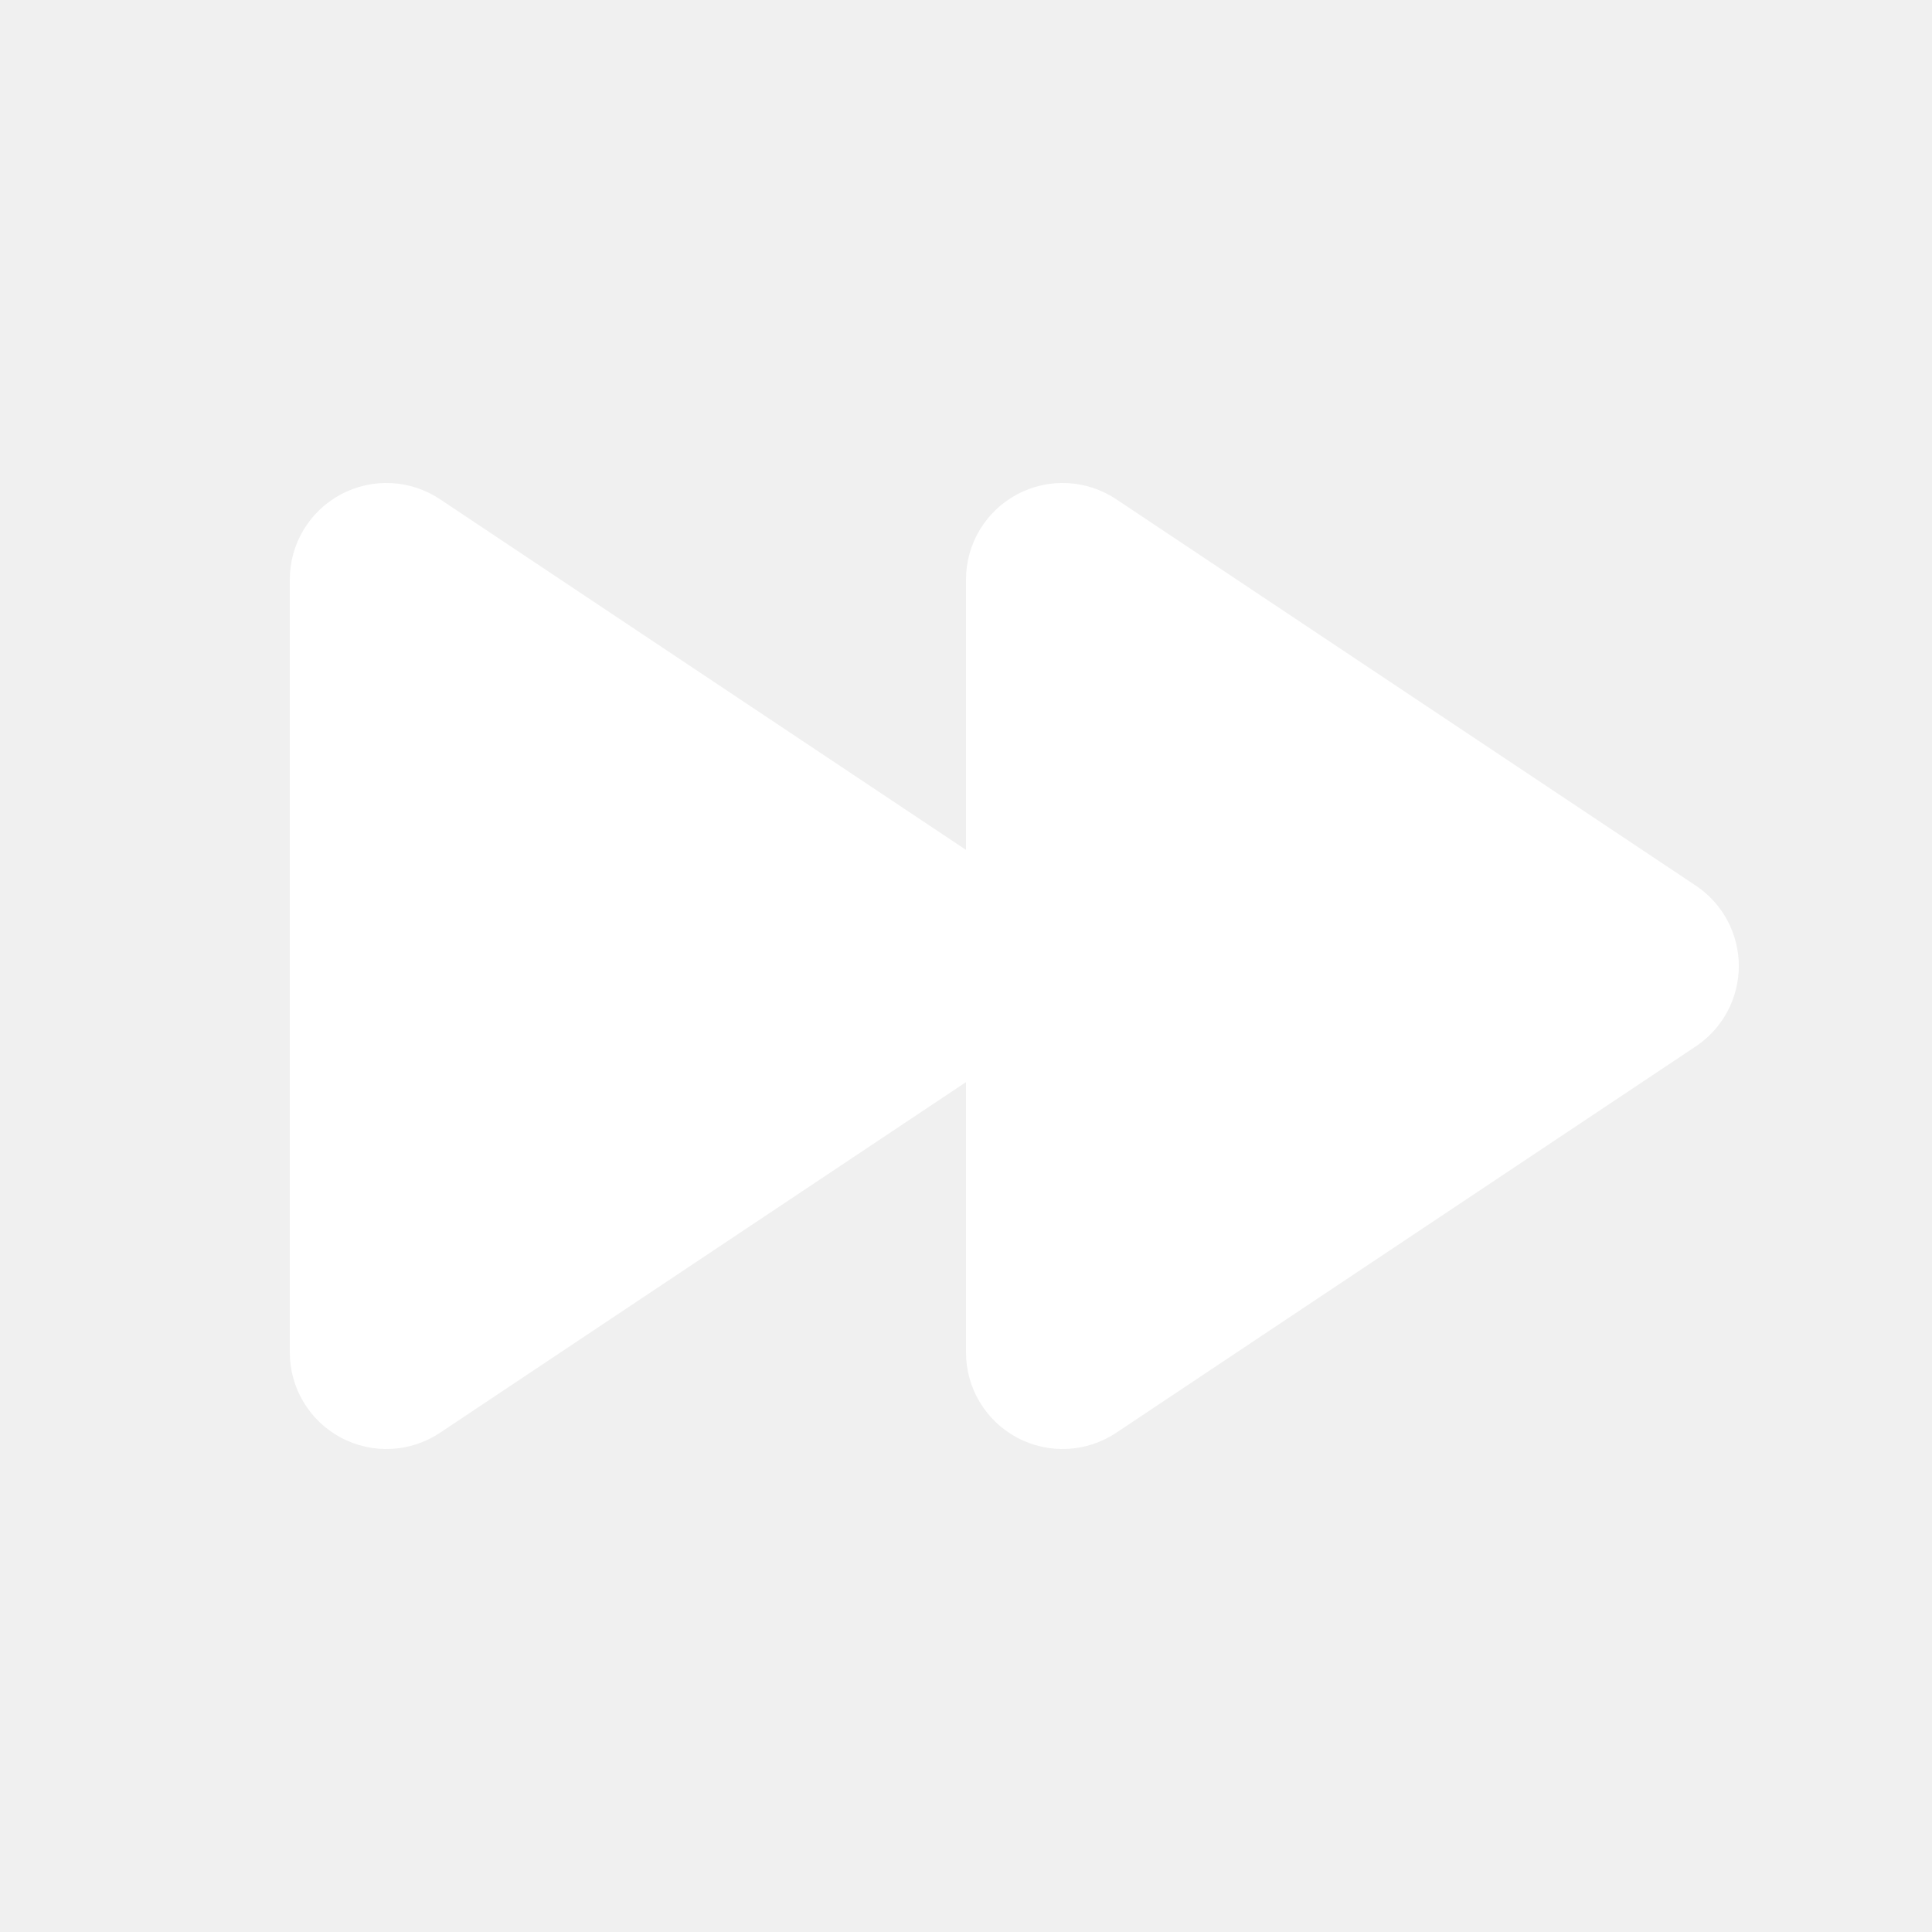
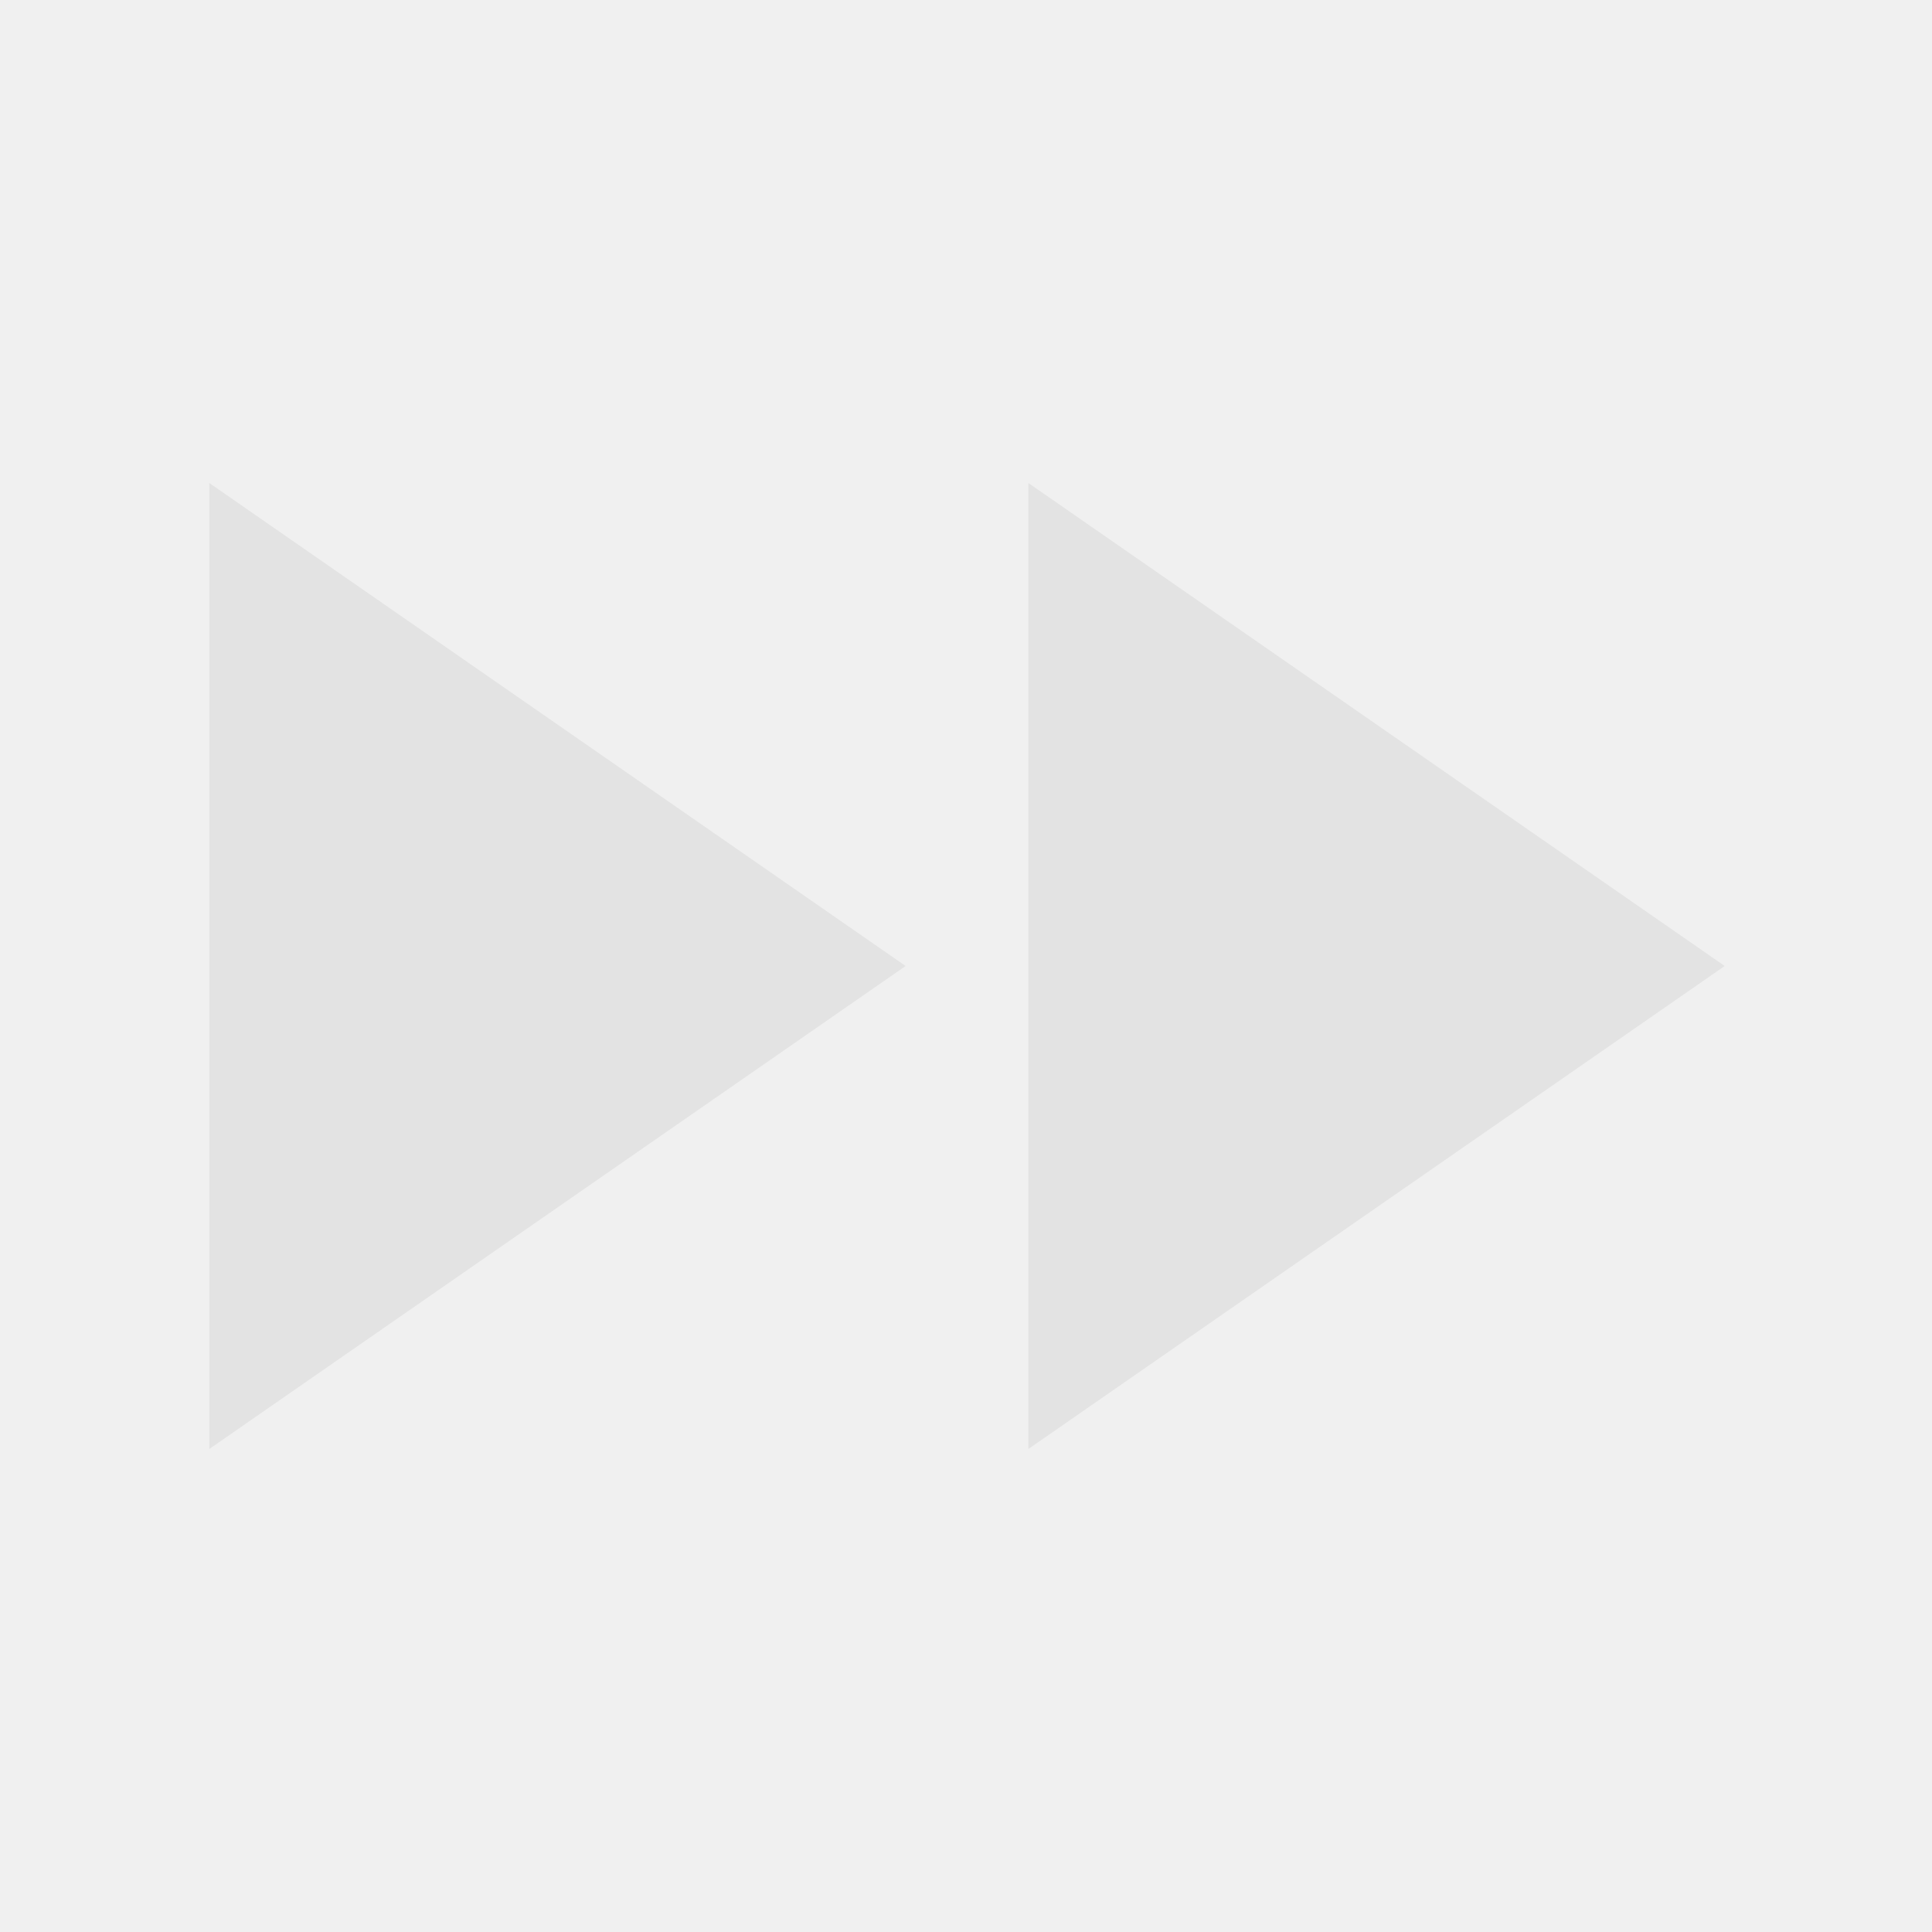
- <svg xmlns="http://www.w3.org/2000/svg" fill="#fff" viewBox="0 0 20 20">
-   <path d="M4.555 5.168A1 1 0 003 6v8a1 1 0 001.555.832L10 11.202V14a1 1 0 001.555.832l6-4a1 1 0 000-1.664l-6-4A1 1 0 0010 6v2.798l-5.445-3.63z" />
+ <svg xmlns="http://www.w3.org/2000/svg" height="48px" viewBox="0 -960 960 960" width="48px" fill="#e3e3e3">
+   <path d="M104-240v-480l346 240-346 240Zm407 0v-480l346 240-346 240Z" />
</svg>
